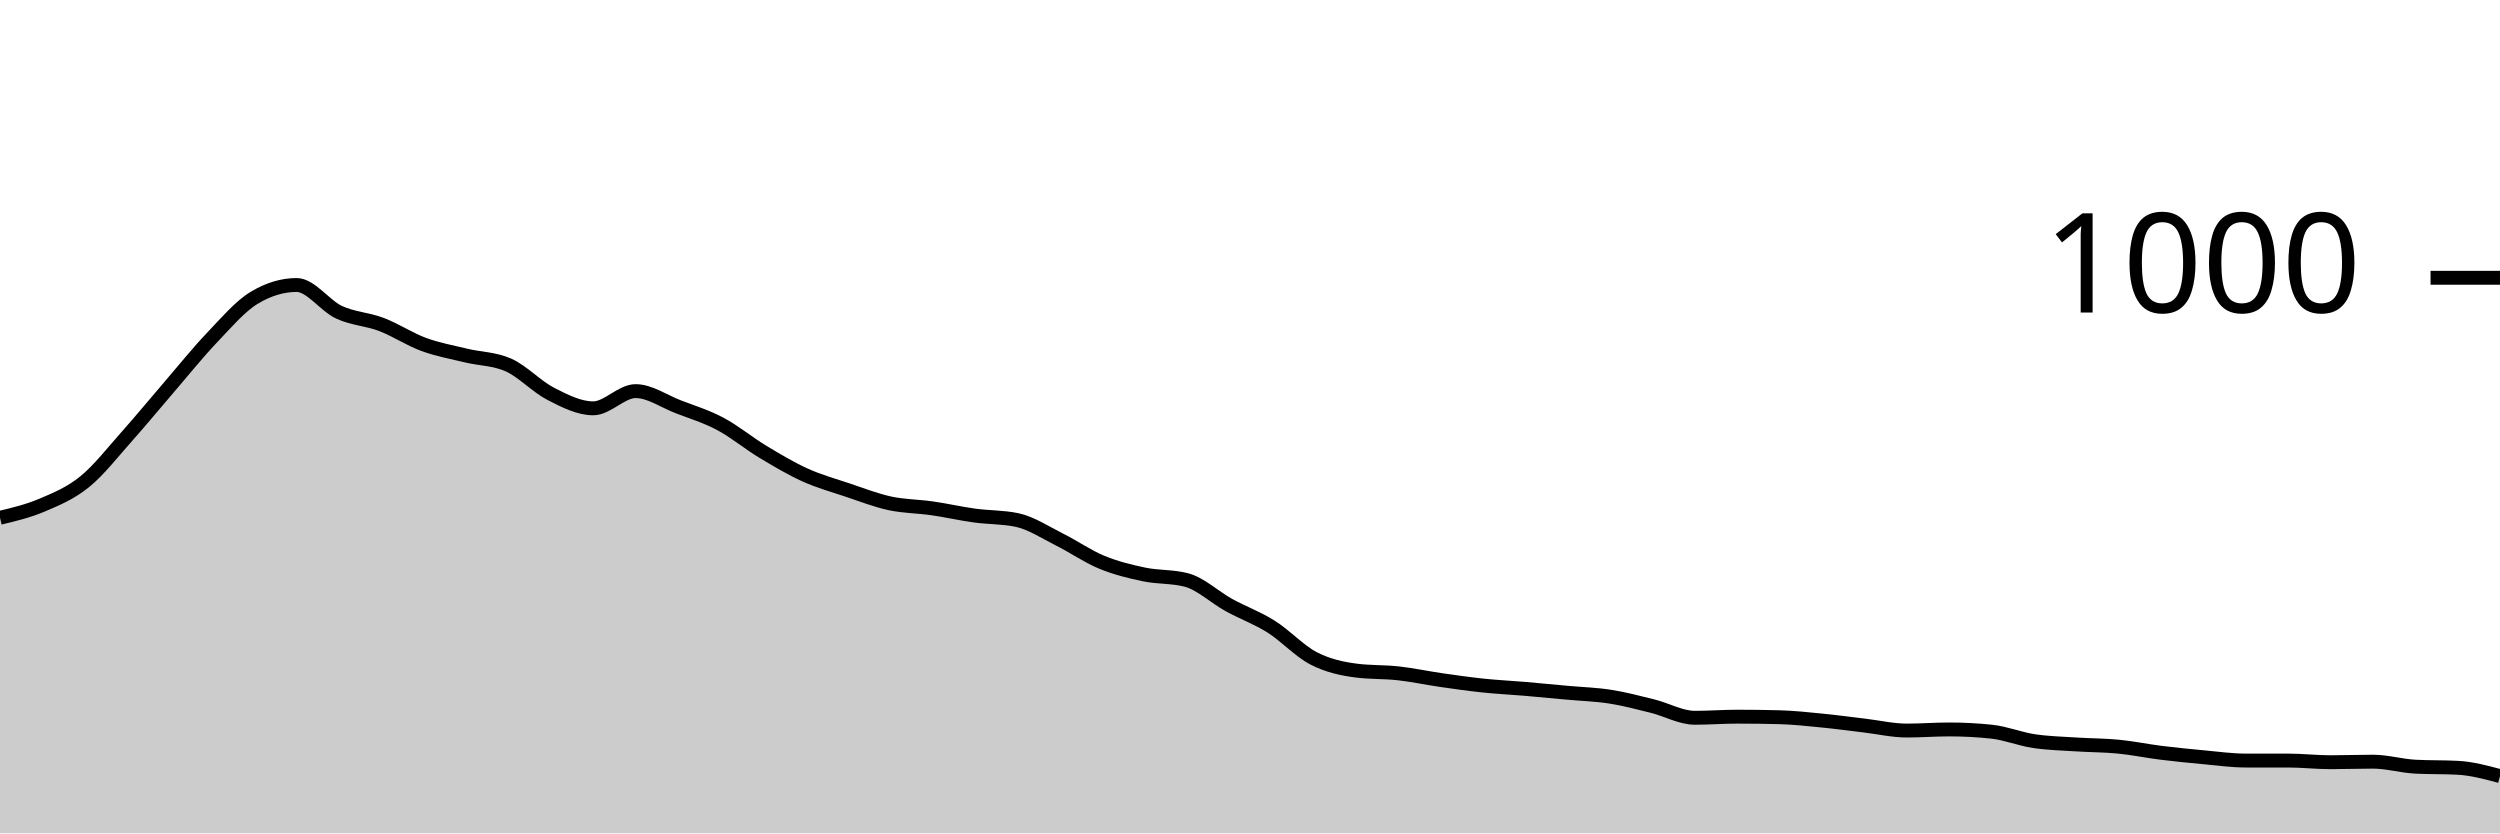
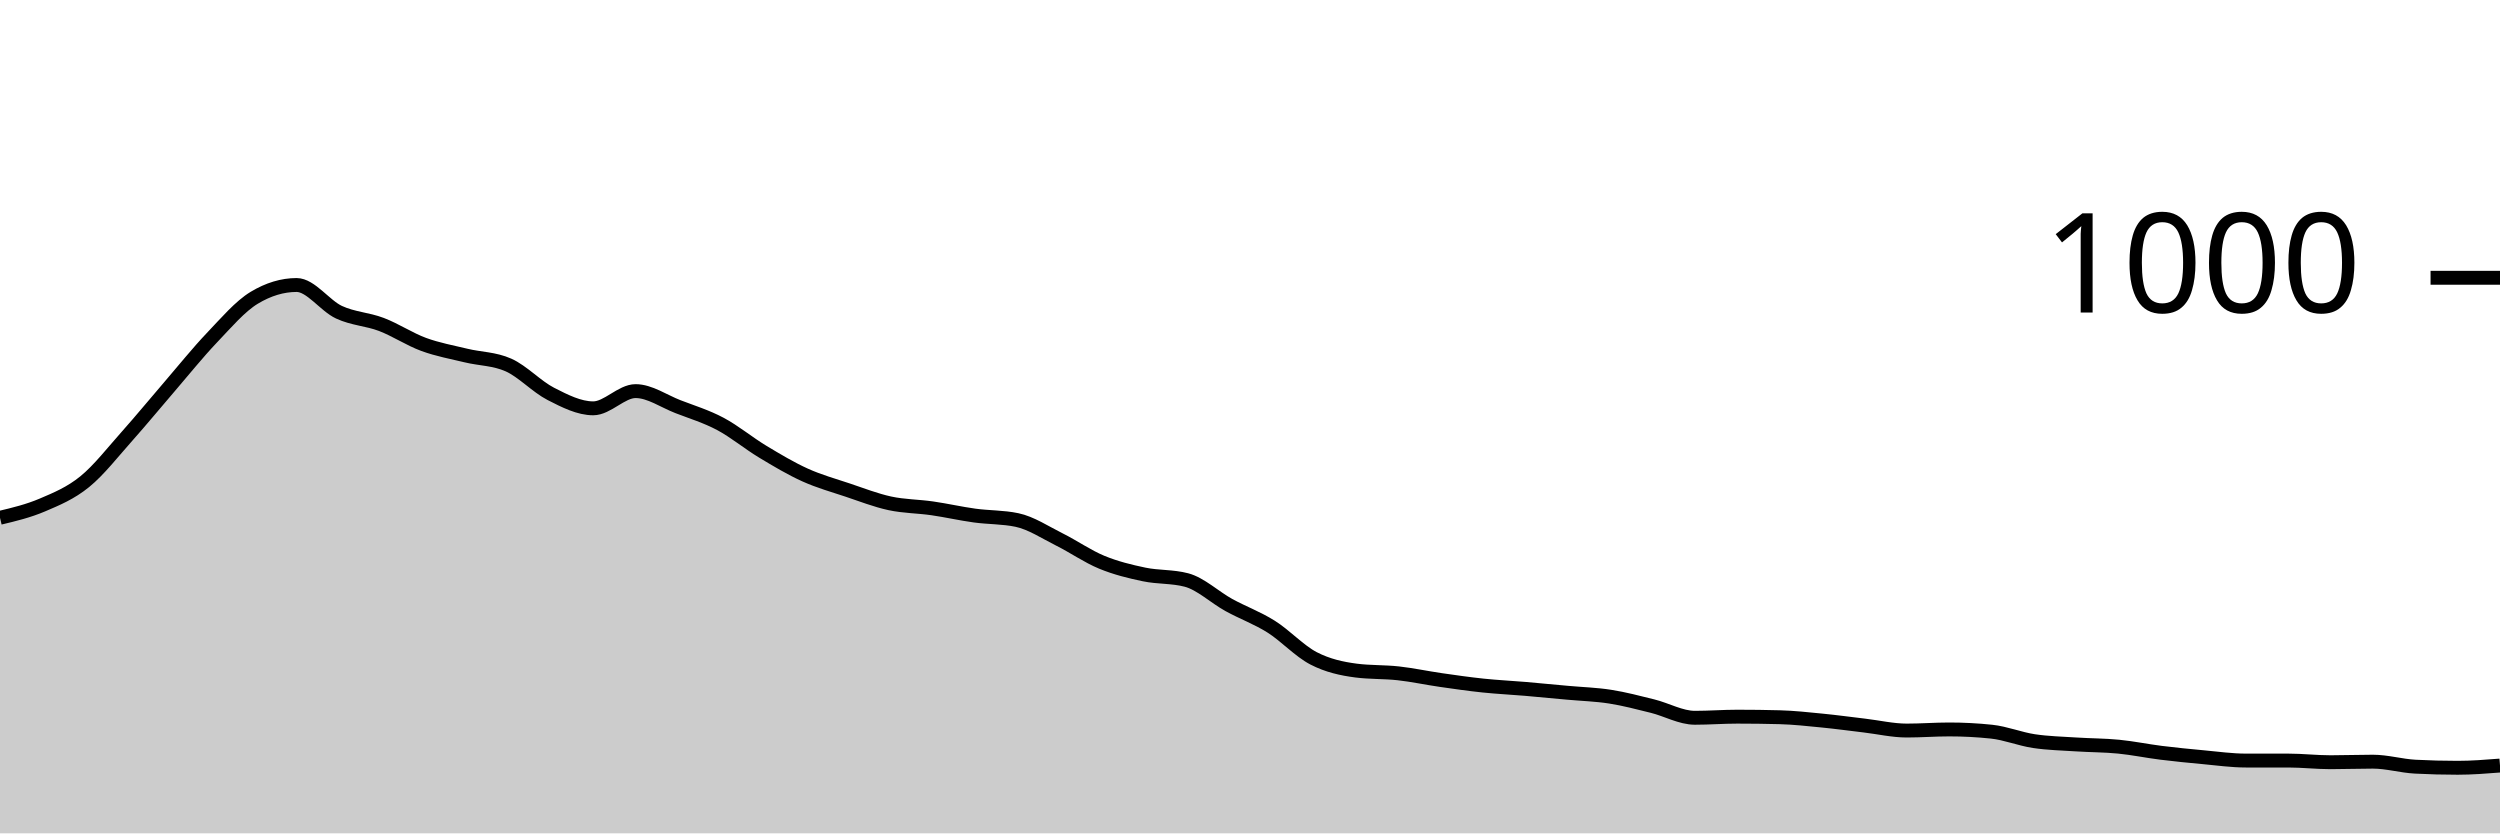
<svg xmlns="http://www.w3.org/2000/svg" viewBox="0 0 180 60">
  <g transform="translate(0,20)">
-     <path class="area" fill="rgba(0, 0, 0, 0.2)" d="M0,17.28C1.017,17.037,2.034,16.793,3.051,16.36C4.068,15.927,5.085,15.507,6.102,14.68C7.119,13.853,8.136,12.54,9.153,11.4C10.169,10.26,11.186,9.02,12.203,7.84C13.22,6.66,14.237,5.387,15.254,4.32C16.271,3.253,17.288,2.053,18.305,1.44C19.322,0.827,20.339,0.52,21.356,0.52C22.373,0.52,23.39,2.007,24.407,2.48C25.424,2.953,26.441,2.973,27.458,3.36C28.475,3.747,29.492,4.427,30.508,4.8C31.525,5.173,32.542,5.353,33.559,5.6C34.576,5.847,35.593,5.827,36.61,6.28C37.627,6.733,38.644,7.84,39.661,8.36C40.678,8.88,41.695,9.4,42.712,9.4C43.729,9.4,44.746,8.16,45.763,8.16C46.78,8.16,47.797,8.887,48.814,9.28C49.831,9.673,50.847,9.98,51.864,10.52C52.881,11.06,53.898,11.907,54.915,12.52C55.932,13.133,56.949,13.74,57.966,14.2C58.983,14.66,60,14.94,61.017,15.28C62.034,15.62,63.051,16.02,64.068,16.24C65.085,16.46,66.102,16.453,67.119,16.6C68.136,16.747,69.153,16.98,70.169,17.12C71.186,17.26,72.203,17.227,73.22,17.44C74.237,17.653,75.254,18.333,76.271,18.84C77.288,19.347,78.305,20.06,79.322,20.48C80.339,20.9,81.356,21.147,82.373,21.36C83.39,21.573,84.407,21.493,85.424,21.76C86.441,22.027,87.458,23,88.475,23.56C89.492,24.12,90.508,24.48,91.525,25.12C92.542,25.76,93.559,26.873,94.576,27.4C95.593,27.927,96.61,28.147,97.627,28.28C98.644,28.413,99.661,28.367,100.678,28.48C101.695,28.593,102.712,28.813,103.729,28.96C104.746,29.107,105.763,29.253,106.78,29.36C107.797,29.467,108.814,29.513,109.831,29.6C110.847,29.687,111.864,29.787,112.881,29.88C113.898,29.973,114.915,30,115.932,30.16C116.949,30.32,117.966,30.587,118.983,30.84C120,31.093,121.017,31.68,122.034,31.68C123.051,31.68,124.068,31.6,125.085,31.6C126.102,31.6,127.119,31.613,128.136,31.64C129.153,31.667,130.169,31.78,131.186,31.88C132.203,31.98,133.22,32.12,134.237,32.24C135.254,32.36,136.271,32.6,137.288,32.6C138.305,32.6,139.322,32.52,140.339,32.52C141.356,32.52,142.373,32.573,143.39,32.68C144.407,32.787,145.424,33.207,146.441,33.36C147.458,33.513,148.475,33.533,149.492,33.6C150.508,33.667,151.525,33.66,152.542,33.76C153.559,33.86,154.576,34.073,155.593,34.2C156.61,34.327,157.627,34.427,158.644,34.52C159.661,34.613,160.678,34.76,161.695,34.76C162.712,34.76,163.729,34.76,164.746,34.76C165.763,34.76,166.78,34.88,167.797,34.88C168.814,34.88,169.831,34.84,170.847,34.84C171.864,34.84,172.881,35.147,173.898,35.2C174.915,35.253,175.932,35.227,176.949,35.28C177.966,35.333,178.983,35.607,180,35.88L180,40C178.983,40,177.966,40,176.949,40C175.932,40,174.915,40,173.898,40C172.881,40,171.864,40,170.847,40C169.831,40,168.814,40,167.797,40C166.78,40,165.763,40,164.746,40C163.729,40,162.712,40,161.695,40C160.678,40,159.661,40,158.644,40C157.627,40,156.61,40,155.593,40C154.576,40,153.559,40,152.542,40C151.525,40,150.508,40,149.492,40C148.475,40,147.458,40,146.441,40C145.424,40,144.407,40,143.39,40C142.373,40,141.356,40,140.339,40C139.322,40,138.305,40,137.288,40C136.271,40,135.254,40,134.237,40C133.22,40,132.203,40,131.186,40C130.169,40,129.153,40,128.136,40C127.119,40,126.102,40,125.085,40C124.068,40,123.051,40,122.034,40C121.017,40,120,40,118.983,40C117.966,40,116.949,40,115.932,40C114.915,40,113.898,40,112.881,40C111.864,40,110.847,40,109.831,40C108.814,40,107.797,40,106.78,40C105.763,40,104.746,40,103.729,40C102.712,40,101.695,40,100.678,40C99.661,40,98.644,40,97.627,40C96.61,40,95.593,40,94.576,40C93.559,40,92.542,40,91.525,40C90.508,40,89.492,40,88.475,40C87.458,40,86.441,40,85.424,40C84.407,40,83.39,40,82.373,40C81.356,40,80.339,40,79.322,40C78.305,40,77.288,40,76.271,40C75.254,40,74.237,40,73.22,40C72.203,40,71.186,40,70.169,40C69.153,40,68.136,40,67.119,40C66.102,40,65.085,40,64.068,40C63.051,40,62.034,40,61.017,40C60,40,58.983,40,57.966,40C56.949,40,55.932,40,54.915,40C53.898,40,52.881,40,51.864,40C50.847,40,49.831,40,48.814,40C47.797,40,46.78,40,45.763,40C44.746,40,43.729,40,42.712,40C41.695,40,40.678,40,39.661,40C38.644,40,37.627,40,36.61,40C35.593,40,34.576,40,33.559,40C32.542,40,31.525,40,30.508,40C29.492,40,28.475,40,27.458,40C26.441,40,25.424,40,24.407,40C23.39,40,22.373,40,21.356,40C20.339,40,19.322,40,18.305,40C17.288,40,16.271,40,15.254,40C14.237,40,13.22,40,12.203,40C11.186,40,10.169,40,9.153,40C8.136,40,7.119,40,6.102,40C5.085,40,4.068,40,3.051,40C2.034,40,1.017,40,0,40Z" />
-     <path class="line" stroke="black" fill="none" d="M0,17.28C1.017,17.037,2.034,16.793,3.051,16.36C4.068,15.927,5.085,15.507,6.102,14.68C7.119,13.853,8.136,12.54,9.153,11.4C10.169,10.26,11.186,9.02,12.203,7.84C13.22,6.66,14.237,5.387,15.254,4.32C16.271,3.253,17.288,2.053,18.305,1.44C19.322,0.827,20.339,0.52,21.356,0.52C22.373,0.52,23.39,2.007,24.407,2.48C25.424,2.953,26.441,2.973,27.458,3.36C28.475,3.747,29.492,4.427,30.508,4.8C31.525,5.173,32.542,5.353,33.559,5.6C34.576,5.847,35.593,5.827,36.61,6.28C37.627,6.733,38.644,7.84,39.661,8.36C40.678,8.88,41.695,9.4,42.712,9.4C43.729,9.4,44.746,8.16,45.763,8.16C46.78,8.16,47.797,8.887,48.814,9.28C49.831,9.673,50.847,9.98,51.864,10.52C52.881,11.06,53.898,11.907,54.915,12.52C55.932,13.133,56.949,13.74,57.966,14.2C58.983,14.66,60,14.94,61.017,15.28C62.034,15.62,63.051,16.02,64.068,16.24C65.085,16.46,66.102,16.453,67.119,16.6C68.136,16.747,69.153,16.98,70.169,17.12C71.186,17.26,72.203,17.227,73.22,17.44C74.237,17.653,75.254,18.333,76.271,18.84C77.288,19.347,78.305,20.06,79.322,20.48C80.339,20.9,81.356,21.147,82.373,21.36C83.39,21.573,84.407,21.493,85.424,21.76C86.441,22.027,87.458,23,88.475,23.56C89.492,24.12,90.508,24.48,91.525,25.12C92.542,25.76,93.559,26.873,94.576,27.4C95.593,27.927,96.61,28.147,97.627,28.28C98.644,28.413,99.661,28.367,100.678,28.48C101.695,28.593,102.712,28.813,103.729,28.96C104.746,29.107,105.763,29.253,106.78,29.36C107.797,29.467,108.814,29.513,109.831,29.6C110.847,29.687,111.864,29.787,112.881,29.88C113.898,29.973,114.915,30,115.932,30.16C116.949,30.32,117.966,30.587,118.983,30.84C120,31.093,121.017,31.68,122.034,31.68C123.051,31.68,124.068,31.6,125.085,31.6C126.102,31.6,127.119,31.613,128.136,31.64C129.153,31.667,130.169,31.78,131.186,31.88C132.203,31.98,133.22,32.12,134.237,32.24C135.254,32.36,136.271,32.6,137.288,32.6C138.305,32.6,139.322,32.52,140.339,32.52C141.356,32.52,142.373,32.573,143.39,32.68C144.407,32.787,145.424,33.207,146.441,33.36C147.458,33.513,148.475,33.533,149.492,33.6C150.508,33.667,151.525,33.66,152.542,33.76C153.559,33.86,154.576,34.073,155.593,34.2C156.61,34.327,157.627,34.427,158.644,34.52C159.661,34.613,160.678,34.76,161.695,34.76C162.712,34.76,163.729,34.76,164.746,34.76C165.763,34.76,166.78,34.88,167.797,34.88C168.814,34.88,169.831,34.84,170.847,34.84C171.864,34.84,172.881,35.147,173.898,35.2C174.915,35.253,175.932,35.227,176.949,35.28C177.966,35.333,178.983,35.607,180,35.88" />
+     <path class="area" fill="rgba(0, 0, 0, 0.2)" d="M0,17.28C1.017,17.037,2.034,16.793,3.051,16.36C4.068,15.927,5.085,15.507,6.102,14.68C7.119,13.853,8.136,12.54,9.153,11.4C10.169,10.26,11.186,9.02,12.203,7.84C13.22,6.66,14.237,5.387,15.254,4.32C16.271,3.253,17.288,2.053,18.305,1.44C19.322,0.827,20.339,0.52,21.356,0.52C22.373,0.52,23.39,2.007,24.407,2.48C25.424,2.953,26.441,2.973,27.458,3.36C28.475,3.747,29.492,4.427,30.508,4.8C31.525,5.173,32.542,5.353,33.559,5.6C34.576,5.847,35.593,5.827,36.61,6.28C37.627,6.733,38.644,7.84,39.661,8.36C40.678,8.88,41.695,9.4,42.712,9.4C43.729,9.4,44.746,8.16,45.763,8.16C46.78,8.16,47.797,8.887,48.814,9.28C49.831,9.673,50.847,9.98,51.864,10.52C52.881,11.06,53.898,11.907,54.915,12.52C55.932,13.133,56.949,13.74,57.966,14.2C58.983,14.66,60,14.94,61.017,15.28C62.034,15.62,63.051,16.02,64.068,16.24C65.085,16.46,66.102,16.453,67.119,16.6C68.136,16.747,69.153,16.98,70.169,17.12C71.186,17.26,72.203,17.227,73.22,17.44C74.237,17.653,75.254,18.333,76.271,18.84C77.288,19.347,78.305,20.06,79.322,20.48C80.339,20.9,81.356,21.147,82.373,21.36C83.39,21.573,84.407,21.493,85.424,21.76C86.441,22.027,87.458,23,88.475,23.56C89.492,24.12,90.508,24.48,91.525,25.12C92.542,25.76,93.559,26.873,94.576,27.4C95.593,27.927,96.61,28.147,97.627,28.28C98.644,28.413,99.661,28.367,100.678,28.48C101.695,28.593,102.712,28.813,103.729,28.96C104.746,29.107,105.763,29.253,106.78,29.36C107.797,29.467,108.814,29.513,109.831,29.6C110.847,29.687,111.864,29.787,112.881,29.88C113.898,29.973,114.915,30,115.932,30.16C116.949,30.32,117.966,30.587,118.983,30.84C120,31.093,121.017,31.68,122.034,31.68C123.051,31.68,124.068,31.6,125.085,31.6C126.102,31.6,127.119,31.613,128.136,31.64C129.153,31.667,130.169,31.78,131.186,31.88C132.203,31.98,133.22,32.12,134.237,32.24C135.254,32.36,136.271,32.6,137.288,32.6C138.305,32.6,139.322,32.52,140.339,32.52C141.356,32.52,142.373,32.573,143.39,32.68C144.407,32.787,145.424,33.207,146.441,33.36C147.458,33.513,148.475,33.533,149.492,33.6C150.508,33.667,151.525,33.66,152.542,33.76C153.559,33.86,154.576,34.073,155.593,34.2C156.61,34.327,157.627,34.427,158.644,34.52C159.661,34.613,160.678,34.76,161.695,34.76C162.712,34.76,163.729,34.76,164.746,34.76C165.763,34.76,166.78,34.88,167.797,34.88C168.814,34.88,169.831,34.84,170.847,34.84C171.864,34.84,172.881,35.147,173.898,35.2C174.915,35.253,175.932,35.28,176.949,35.28C177.966,35.28,178.983,35.2,180,35.12L180,40C178.983,40,177.966,40,176.949,40C175.932,40,174.915,40,173.898,40C172.881,40,171.864,40,170.847,40C169.831,40,168.814,40,167.797,40C166.78,40,165.763,40,164.746,40C163.729,40,162.712,40,161.695,40C160.678,40,159.661,40,158.644,40C157.627,40,156.61,40,155.593,40C154.576,40,153.559,40,152.542,40C151.525,40,150.508,40,149.492,40C148.475,40,147.458,40,146.441,40C145.424,40,144.407,40,143.39,40C142.373,40,141.356,40,140.339,40C139.322,40,138.305,40,137.288,40C136.271,40,135.254,40,134.237,40C133.22,40,132.203,40,131.186,40C130.169,40,129.153,40,128.136,40C127.119,40,126.102,40,125.085,40C124.068,40,123.051,40,122.034,40C121.017,40,120,40,118.983,40C117.966,40,116.949,40,115.932,40C114.915,40,113.898,40,112.881,40C111.864,40,110.847,40,109.831,40C108.814,40,107.797,40,106.78,40C105.763,40,104.746,40,103.729,40C102.712,40,101.695,40,100.678,40C99.661,40,98.644,40,97.627,40C96.61,40,95.593,40,94.576,40C93.559,40,92.542,40,91.525,40C90.508,40,89.492,40,88.475,40C87.458,40,86.441,40,85.424,40C84.407,40,83.39,40,82.373,40C81.356,40,80.339,40,79.322,40C78.305,40,77.288,40,76.271,40C75.254,40,74.237,40,73.22,40C72.203,40,71.186,40,70.169,40C69.153,40,68.136,40,67.119,40C66.102,40,65.085,40,64.068,40C63.051,40,62.034,40,61.017,40C60,40,58.983,40,57.966,40C56.949,40,55.932,40,54.915,40C53.898,40,52.881,40,51.864,40C50.847,40,49.831,40,48.814,40C47.797,40,46.78,40,45.763,40C44.746,40,43.729,40,42.712,40C41.695,40,40.678,40,39.661,40C38.644,40,37.627,40,36.61,40C35.593,40,34.576,40,33.559,40C32.542,40,31.525,40,30.508,40C29.492,40,28.475,40,27.458,40C26.441,40,25.424,40,24.407,40C23.39,40,22.373,40,21.356,40C20.339,40,19.322,40,18.305,40C17.288,40,16.271,40,15.254,40C14.237,40,13.22,40,12.203,40C11.186,40,10.169,40,9.153,40C8.136,40,7.119,40,6.102,40C5.085,40,4.068,40,3.051,40C2.034,40,1.017,40,0,40Z" />
+     <path class="line" stroke="black" fill="none" d="M0,17.28C1.017,17.037,2.034,16.793,3.051,16.36C4.068,15.927,5.085,15.507,6.102,14.68C7.119,13.853,8.136,12.54,9.153,11.4C10.169,10.26,11.186,9.02,12.203,7.84C13.22,6.66,14.237,5.387,15.254,4.32C16.271,3.253,17.288,2.053,18.305,1.44C19.322,0.827,20.339,0.52,21.356,0.52C22.373,0.52,23.39,2.007,24.407,2.48C25.424,2.953,26.441,2.973,27.458,3.36C28.475,3.747,29.492,4.427,30.508,4.8C31.525,5.173,32.542,5.353,33.559,5.6C34.576,5.847,35.593,5.827,36.61,6.28C37.627,6.733,38.644,7.84,39.661,8.36C40.678,8.88,41.695,9.4,42.712,9.4C43.729,9.4,44.746,8.16,45.763,8.16C46.78,8.16,47.797,8.887,48.814,9.28C49.831,9.673,50.847,9.98,51.864,10.52C52.881,11.06,53.898,11.907,54.915,12.52C55.932,13.133,56.949,13.74,57.966,14.2C58.983,14.66,60,14.94,61.017,15.28C62.034,15.62,63.051,16.02,64.068,16.24C65.085,16.46,66.102,16.453,67.119,16.6C68.136,16.747,69.153,16.98,70.169,17.12C71.186,17.26,72.203,17.227,73.22,17.44C74.237,17.653,75.254,18.333,76.271,18.84C77.288,19.347,78.305,20.06,79.322,20.48C80.339,20.9,81.356,21.147,82.373,21.36C83.39,21.573,84.407,21.493,85.424,21.76C86.441,22.027,87.458,23,88.475,23.56C89.492,24.12,90.508,24.48,91.525,25.12C92.542,25.76,93.559,26.873,94.576,27.4C95.593,27.927,96.61,28.147,97.627,28.28C98.644,28.413,99.661,28.367,100.678,28.48C101.695,28.593,102.712,28.813,103.729,28.96C104.746,29.107,105.763,29.253,106.78,29.36C107.797,29.467,108.814,29.513,109.831,29.6C110.847,29.687,111.864,29.787,112.881,29.88C113.898,29.973,114.915,30,115.932,30.16C116.949,30.32,117.966,30.587,118.983,30.84C120,31.093,121.017,31.68,122.034,31.68C123.051,31.68,124.068,31.6,125.085,31.6C126.102,31.6,127.119,31.613,128.136,31.64C129.153,31.667,130.169,31.78,131.186,31.88C132.203,31.98,133.22,32.12,134.237,32.24C135.254,32.36,136.271,32.6,137.288,32.6C138.305,32.6,139.322,32.52,140.339,32.52C141.356,32.52,142.373,32.573,143.39,32.68C144.407,32.787,145.424,33.207,146.441,33.36C147.458,33.513,148.475,33.533,149.492,33.6C150.508,33.667,151.525,33.66,152.542,33.76C153.559,33.86,154.576,34.073,155.593,34.2C156.61,34.327,157.627,34.427,158.644,34.52C159.661,34.613,160.678,34.76,161.695,34.76C162.712,34.76,163.729,34.76,164.746,34.76C165.763,34.76,166.78,34.88,167.797,34.88C168.814,34.88,169.831,34.84,170.847,34.84C171.864,34.84,172.881,35.147,173.898,35.2C174.915,35.253,175.932,35.28,176.949,35.28C177.966,35.28,178.983,35.2,180,35.12" />
    <path class="axis-ceiling" stroke-width="1" stroke="black" fill="none" d="M175,0L180,0" />
    <text class="axis-ceiling-label" font-family="sans-serif" text-anchor="end" font-size="10px" x="170" y="2.5">1000</text>
  </g>
</svg>
